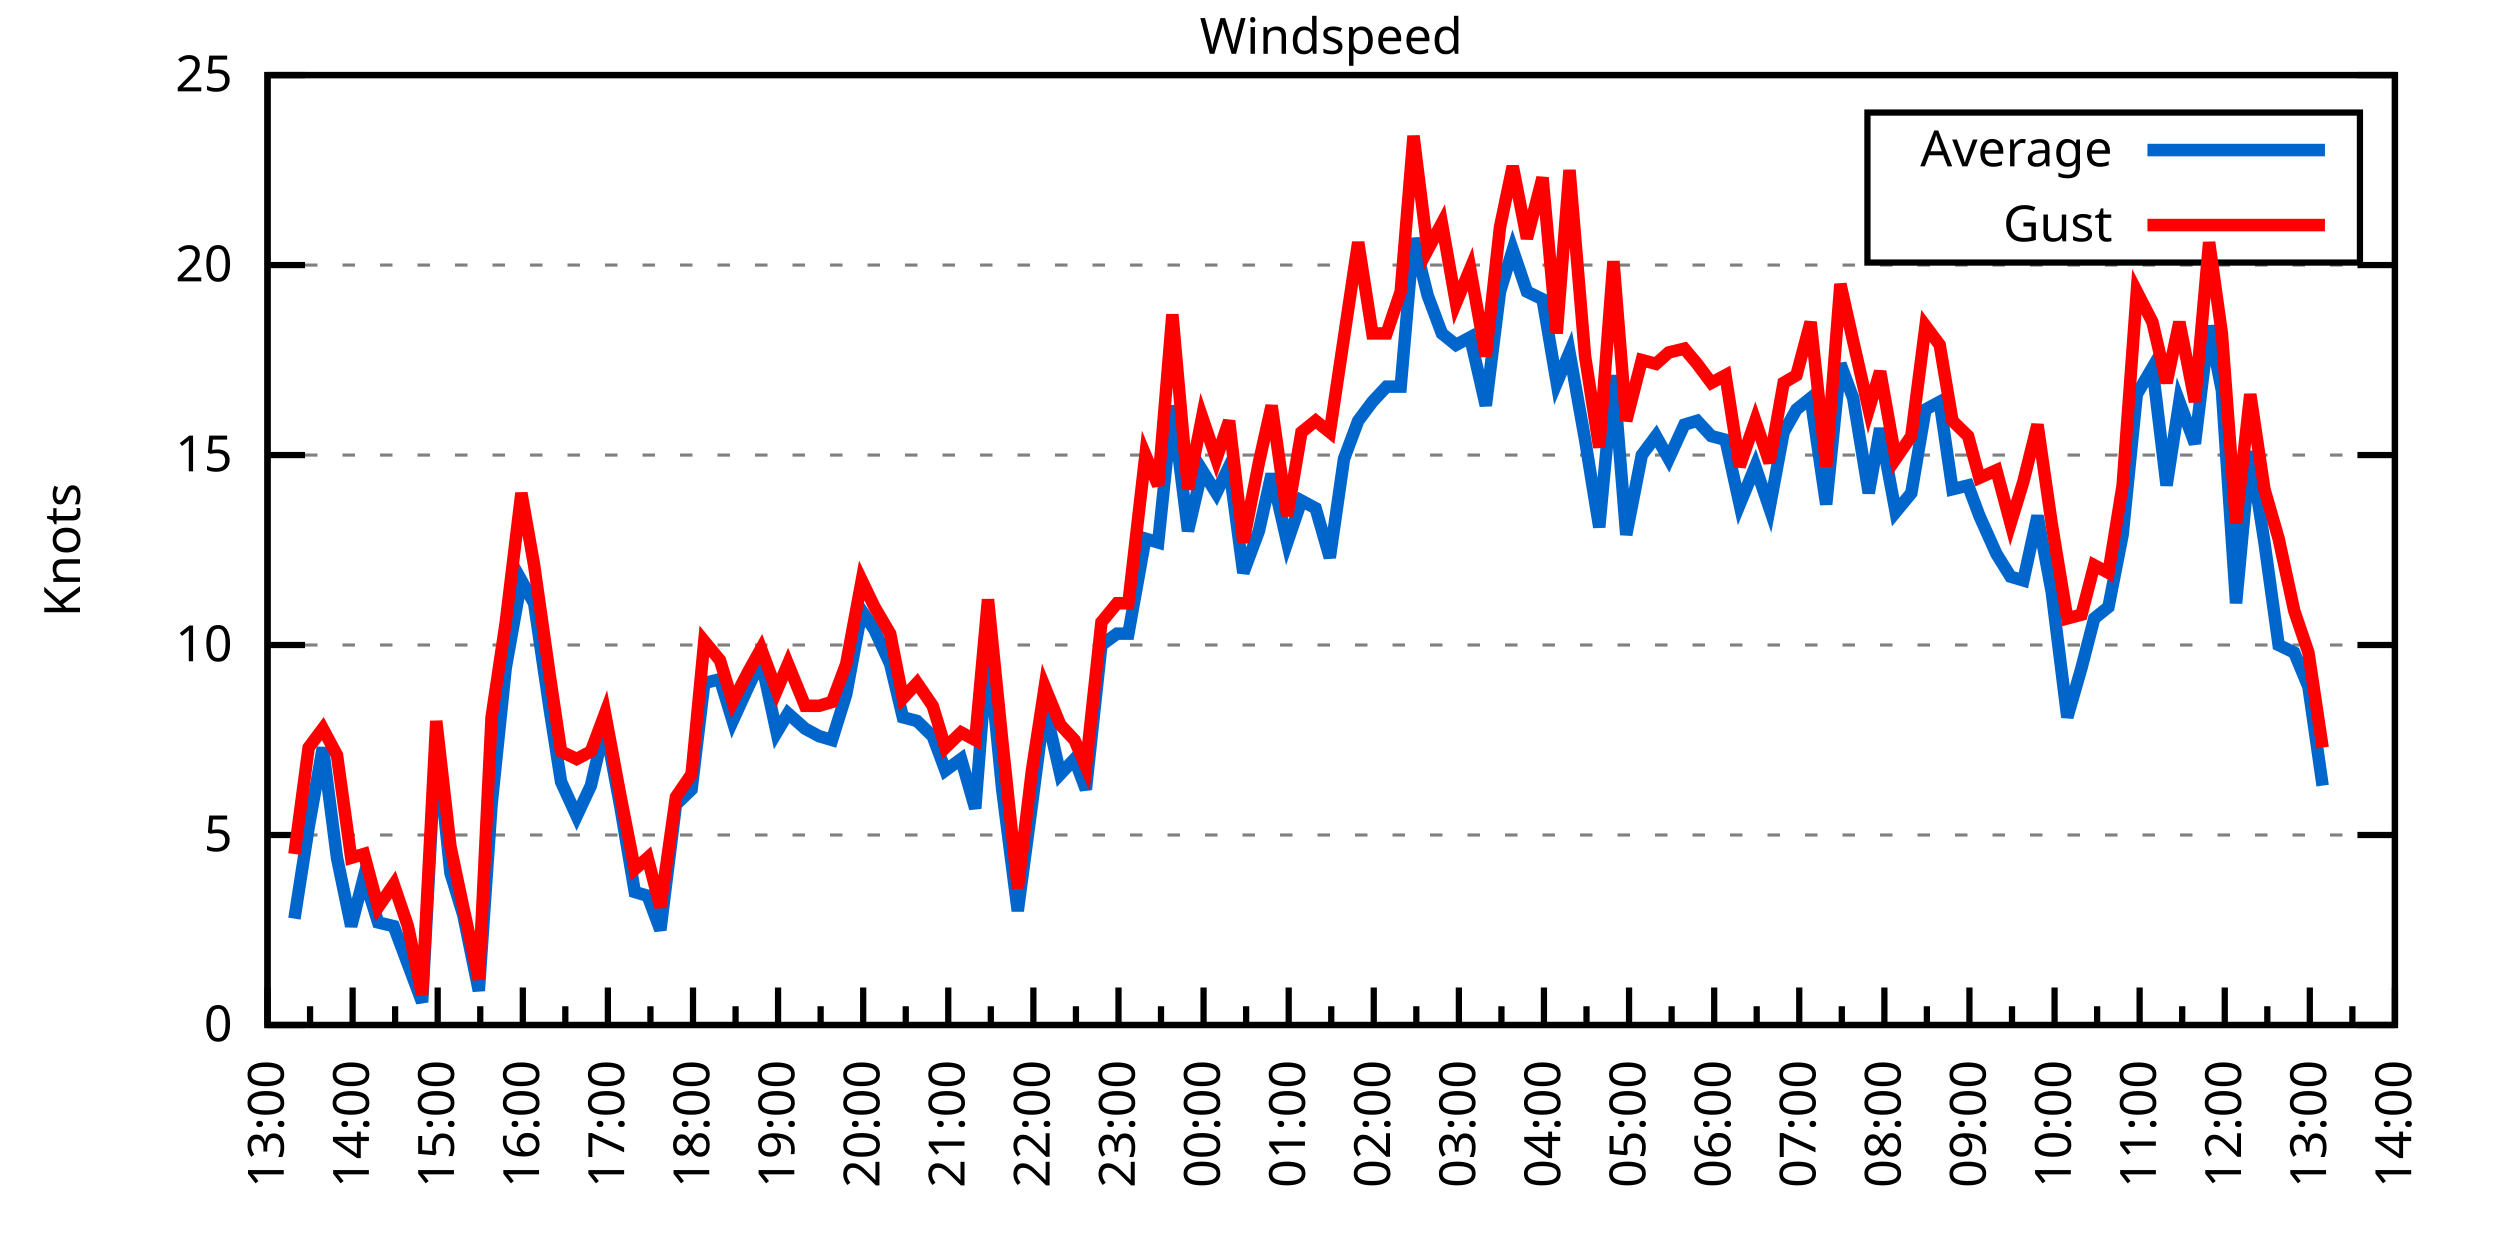
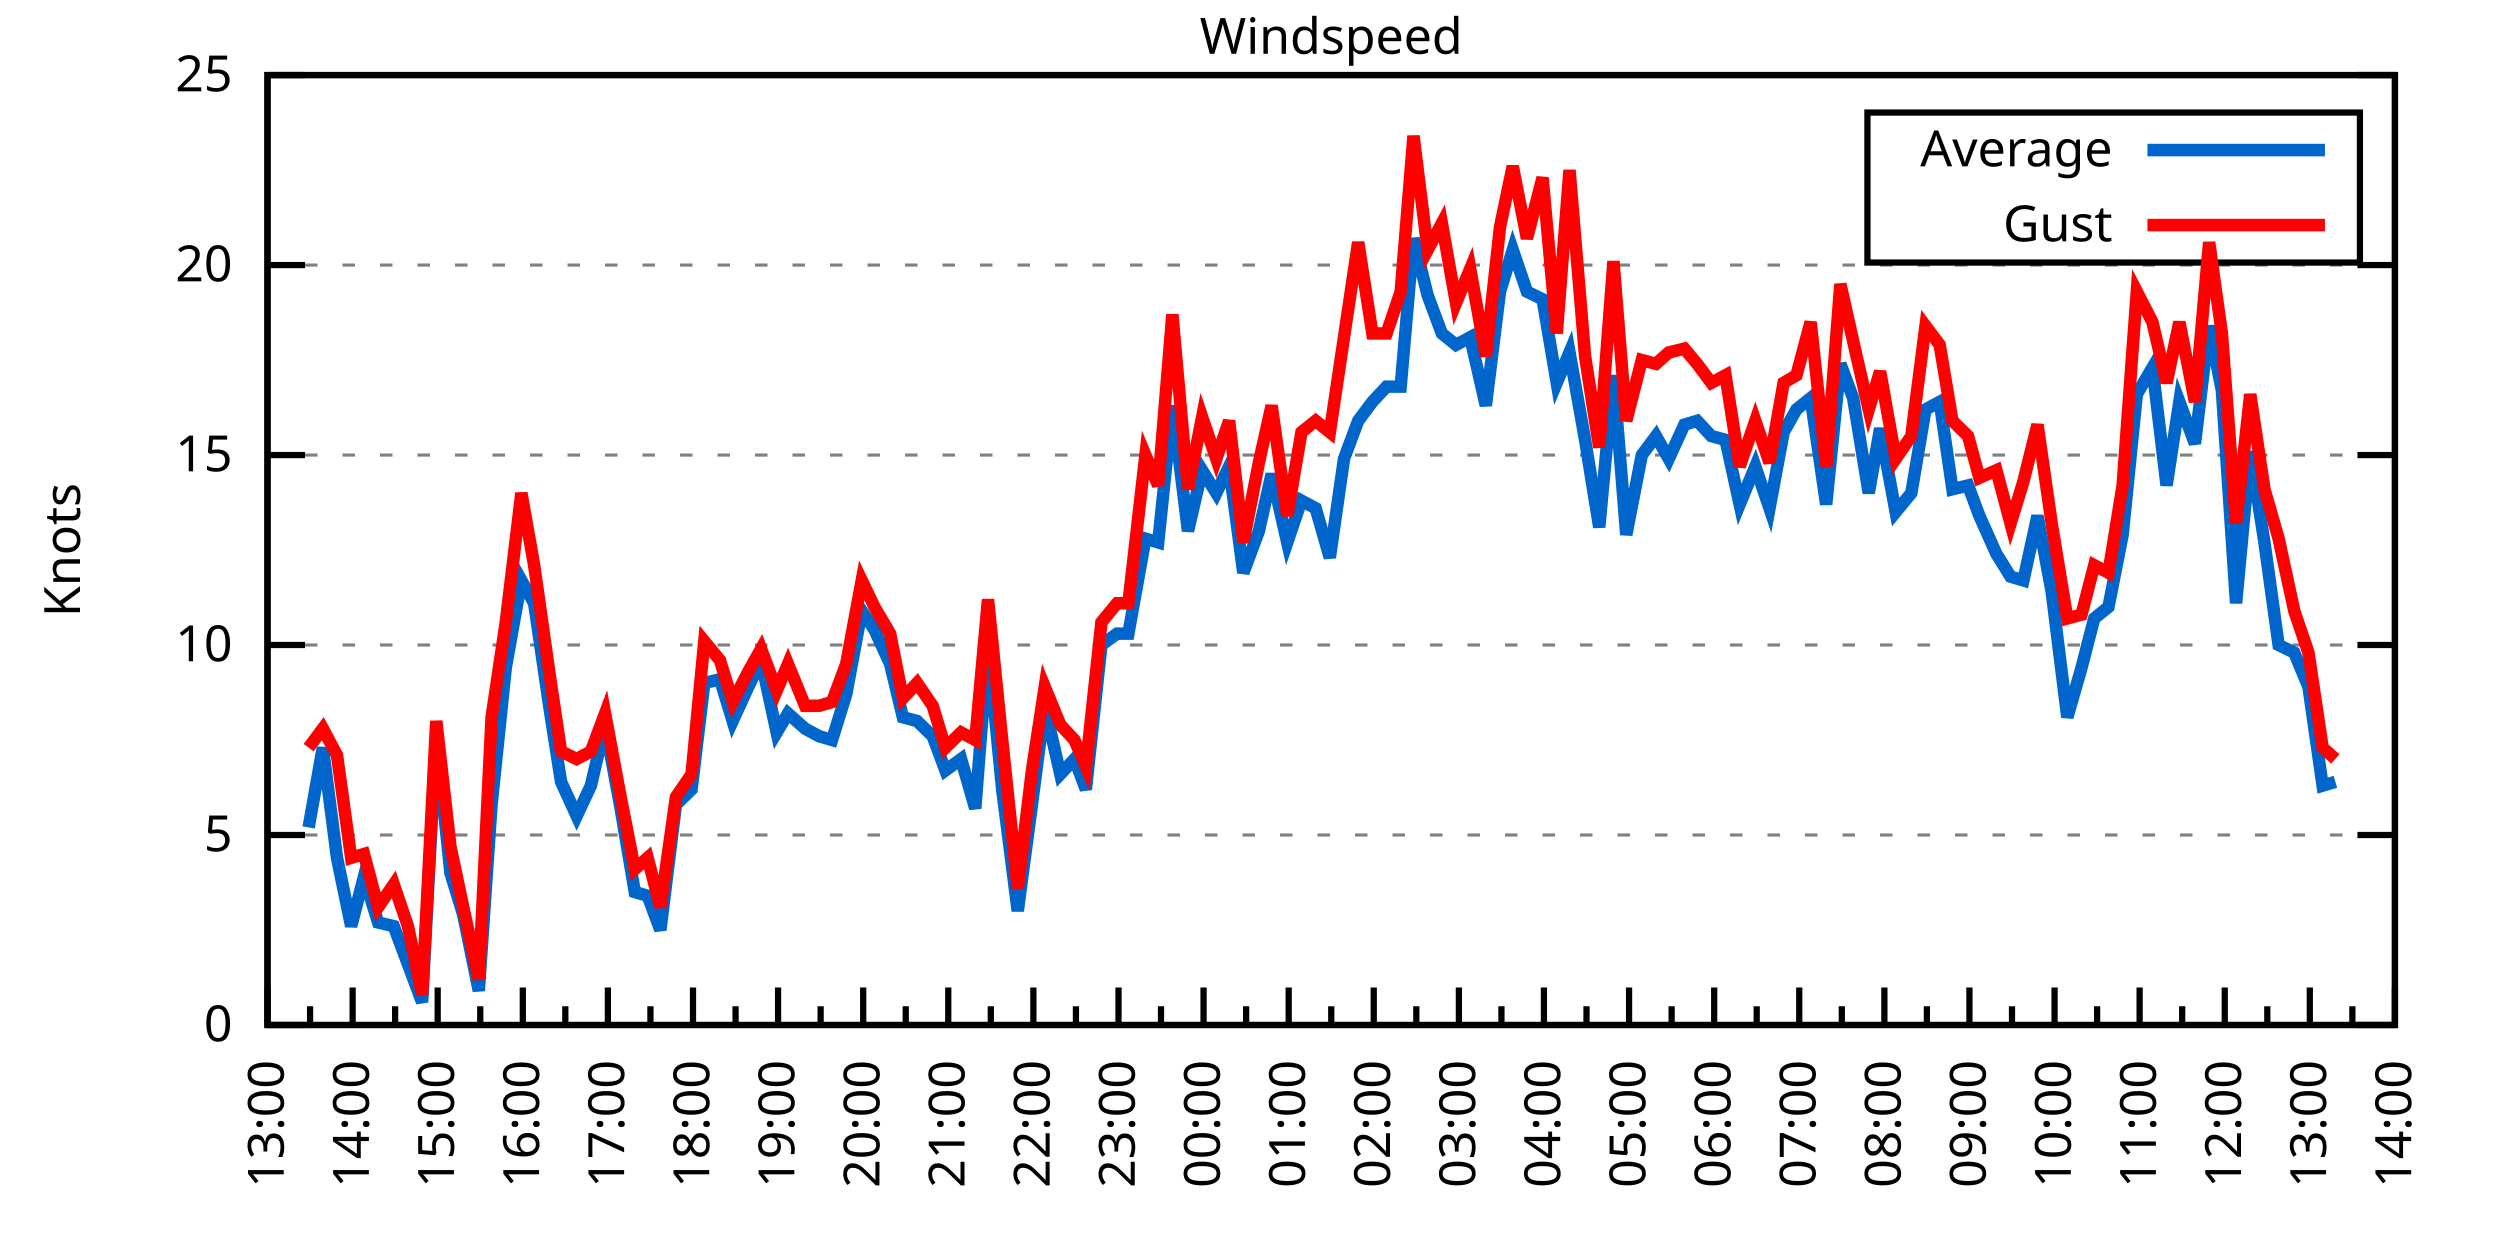
<svg xmlns="http://www.w3.org/2000/svg" xmlns:xlink="http://www.w3.org/1999/xlink" width="400" height="200" viewBox="0 0 400 200">
  <g id="gnuplot_canvas">
    <rect x="0" y="0" width="400" height="200" fill="none" />
    <defs>
      <circle id="gpDot" r="0.5" stroke-width="0.5" stroke="currentColor" />
      <path id="gpPt0" stroke-width="0.333" stroke="currentColor" d="M-1,0 h2 M0,-1 v2" />
      <path id="gpPt1" stroke-width="0.333" stroke="currentColor" d="M-1,-1 L1,1 M1,-1 L-1,1" />
      <path id="gpPt2" stroke-width="0.333" stroke="currentColor" d="M-1,0 L1,0 M0,-1 L0,1 M-1,-1 L1,1 M-1,1 L1,-1" />
      <rect id="gpPt3" stroke-width="0.333" stroke="currentColor" x="-1" y="-1" width="2" height="2" />
      <rect id="gpPt4" stroke-width="0.333" stroke="currentColor" fill="currentColor" x="-1" y="-1" width="2" height="2" />
      <circle id="gpPt5" stroke-width="0.333" stroke="currentColor" cx="0" cy="0" r="1" />
      <use xlink:href="#gpPt5" id="gpPt6" fill="currentColor" stroke="none" />
      <path id="gpPt7" stroke-width="0.333" stroke="currentColor" d="M0,-1.33 L-1.33,0.67 L1.33,0.67 z" />
      <use xlink:href="#gpPt7" id="gpPt8" fill="currentColor" stroke="none" />
      <use xlink:href="#gpPt7" id="gpPt9" stroke="currentColor" transform="rotate(180)" />
      <use xlink:href="#gpPt9" id="gpPt10" fill="currentColor" stroke="none" />
      <use xlink:href="#gpPt3" id="gpPt11" stroke="currentColor" transform="rotate(45)" />
      <use xlink:href="#gpPt11" id="gpPt12" fill="currentColor" stroke="none" />
      <path id="gpPt13" stroke-width="0.333" stroke="currentColor" d="M0,1.330 L1.265,0.411 L0.782,-1.067 L-0.782,-1.076 L-1.265,0.411 z" />
      <use xlink:href="#gpPt13" id="gpPt14" fill="currentColor" stroke="none" />
      <filter id="textbox" filterUnits="objectBoundingBox" x="0" y="0" height="1" width="1">
        <feFlood flood-color="white" flood-opacity="1" result="bgnd" />
        <feComposite in="SourceGraphic" in2="bgnd" operator="atop" />
      </filter>
      <filter id="greybox" filterUnits="objectBoundingBox" x="0" y="0" height="1" width="1">
        <feFlood flood-color="lightgrey" flood-opacity="1" result="grey" />
        <feComposite in="SourceGraphic" in2="grey" operator="atop" />
      </filter>
    </defs>
    <g fill="none" color="white" stroke="currentColor" stroke-width="1.00" stroke-linecap="butt" stroke-linejoin="miter">
</g>
    <g fill="none" color="black" stroke="currentColor" stroke-width="1.00" stroke-linecap="butt" stroke-linejoin="miter">
      <g stroke="none" shape-rendering="crispEdges">
        <polygon fill="rgb(255, 255, 255)" points="42.80,164.00 383.18,164.00 383.18,12.02 42.80,12.02 " />
      </g>
    </g>
    <g fill="none" color="black" stroke="currentColor" stroke-width="1.00" stroke-linecap="butt" stroke-linejoin="miter">
</g>
    <g fill="none" color="black" stroke="black" stroke-width="0.50" stroke-linecap="butt" stroke-linejoin="miter">
</g>
    <g fill="none" color="gray" stroke="currentColor" stroke-width="0.50" stroke-linecap="butt" stroke-linejoin="miter">
      <path stroke="gray" stroke-dasharray="2,4" class="gridline" d="M42.80,164.00 L383.19,164.00  " />
    </g>
    <g fill="none" color="gray" stroke="gray" stroke-width="1.00" stroke-linecap="butt" stroke-linejoin="miter">
</g>
    <g fill="none" color="black" stroke="currentColor" stroke-width="1.00" stroke-linecap="butt" stroke-linejoin="miter">
      <path stroke="black" d="M42.80,164.00 L48.80,164.00 M383.19,164.00 L377.19,164.00  " />
      <g transform="translate(37.20,166.60)" stroke="none" fill="black" font-family="Sans" font-size="8.00" text-anchor="end">
        <text>
          <tspan font-family="Sans"> 0</tspan>
        </text>
      </g>
    </g>
    <g fill="none" color="black" stroke="currentColor" stroke-width="1.00" stroke-linecap="butt" stroke-linejoin="miter">
</g>
    <g fill="none" color="black" stroke="black" stroke-width="0.50" stroke-linecap="butt" stroke-linejoin="miter">
</g>
    <g fill="none" color="gray" stroke="currentColor" stroke-width="0.50" stroke-linecap="butt" stroke-linejoin="miter">
      <path stroke="gray" stroke-dasharray="2,4" class="gridline" d="M42.80,133.60 L383.19,133.60  " />
    </g>
    <g fill="none" color="gray" stroke="gray" stroke-width="1.00" stroke-linecap="butt" stroke-linejoin="miter">
</g>
    <g fill="none" color="black" stroke="currentColor" stroke-width="1.00" stroke-linecap="butt" stroke-linejoin="miter">
      <path stroke="black" d="M42.80,133.60 L48.80,133.60 M383.19,133.60 L377.19,133.60  " />
      <g transform="translate(37.20,136.20)" stroke="none" fill="black" font-family="Sans" font-size="8.00" text-anchor="end">
        <text>
          <tspan font-family="Sans"> 5</tspan>
        </text>
      </g>
    </g>
    <g fill="none" color="black" stroke="currentColor" stroke-width="1.00" stroke-linecap="butt" stroke-linejoin="miter">
</g>
    <g fill="none" color="black" stroke="black" stroke-width="0.50" stroke-linecap="butt" stroke-linejoin="miter">
</g>
    <g fill="none" color="gray" stroke="currentColor" stroke-width="0.50" stroke-linecap="butt" stroke-linejoin="miter">
      <path stroke="gray" stroke-dasharray="2,4" class="gridline" d="M42.80,103.20 L383.19,103.20  " />
    </g>
    <g fill="none" color="gray" stroke="gray" stroke-width="1.00" stroke-linecap="butt" stroke-linejoin="miter">
</g>
    <g fill="none" color="black" stroke="currentColor" stroke-width="1.00" stroke-linecap="butt" stroke-linejoin="miter">
      <path stroke="black" d="M42.80,103.20 L48.80,103.20 M383.19,103.20 L377.19,103.20  " />
      <g transform="translate(37.20,105.80)" stroke="none" fill="black" font-family="Sans" font-size="8.00" text-anchor="end">
        <text>
          <tspan font-family="Sans"> 10</tspan>
        </text>
      </g>
    </g>
    <g fill="none" color="black" stroke="currentColor" stroke-width="1.00" stroke-linecap="butt" stroke-linejoin="miter">
</g>
    <g fill="none" color="black" stroke="black" stroke-width="0.50" stroke-linecap="butt" stroke-linejoin="miter">
</g>
    <g fill="none" color="gray" stroke="currentColor" stroke-width="0.50" stroke-linecap="butt" stroke-linejoin="miter">
      <path stroke="gray" stroke-dasharray="2,4" class="gridline" d="M42.80,72.81 L383.19,72.81  " />
    </g>
    <g fill="none" color="gray" stroke="gray" stroke-width="1.00" stroke-linecap="butt" stroke-linejoin="miter">
</g>
    <g fill="none" color="black" stroke="currentColor" stroke-width="1.00" stroke-linecap="butt" stroke-linejoin="miter">
      <path stroke="black" d="M42.80,72.81 L48.80,72.81 M383.19,72.81 L377.19,72.81  " />
      <g transform="translate(37.20,75.41)" stroke="none" fill="black" font-family="Sans" font-size="8.00" text-anchor="end">
        <text>
          <tspan font-family="Sans"> 15</tspan>
        </text>
      </g>
    </g>
    <g fill="none" color="black" stroke="currentColor" stroke-width="1.00" stroke-linecap="butt" stroke-linejoin="miter">
</g>
    <g fill="none" color="black" stroke="black" stroke-width="0.50" stroke-linecap="butt" stroke-linejoin="miter">
</g>
    <g fill="none" color="gray" stroke="currentColor" stroke-width="0.50" stroke-linecap="butt" stroke-linejoin="miter">
      <path stroke="gray" stroke-dasharray="2,4" class="gridline" d="M42.80,42.41 L383.19,42.41  " />
    </g>
    <g fill="none" color="gray" stroke="gray" stroke-width="1.00" stroke-linecap="butt" stroke-linejoin="miter">
</g>
    <g fill="none" color="black" stroke="currentColor" stroke-width="1.00" stroke-linecap="butt" stroke-linejoin="miter">
      <path stroke="black" d="M42.80,42.41 L48.80,42.41 M383.19,42.41 L377.19,42.41  " />
      <g transform="translate(37.20,45.01)" stroke="none" fill="black" font-family="Sans" font-size="8.00" text-anchor="end">
        <text>
          <tspan font-family="Sans"> 20</tspan>
        </text>
      </g>
    </g>
    <g fill="none" color="black" stroke="currentColor" stroke-width="1.00" stroke-linecap="butt" stroke-linejoin="miter">
</g>
    <g fill="none" color="black" stroke="black" stroke-width="0.50" stroke-linecap="butt" stroke-linejoin="miter">
</g>
    <g fill="none" color="gray" stroke="currentColor" stroke-width="0.50" stroke-linecap="butt" stroke-linejoin="miter">
      <path stroke="gray" stroke-dasharray="2,4" class="gridline" d="M42.80,12.01 L383.19,12.01  " />
    </g>
    <g fill="none" color="gray" stroke="gray" stroke-width="1.00" stroke-linecap="butt" stroke-linejoin="miter">
</g>
    <g fill="none" color="black" stroke="currentColor" stroke-width="1.00" stroke-linecap="butt" stroke-linejoin="miter">
      <path stroke="black" d="M42.80,12.01 L48.80,12.01 M383.19,12.01 L377.19,12.01  " />
      <g transform="translate(37.20,14.61)" stroke="none" fill="black" font-family="Sans" font-size="8.00" text-anchor="end">
        <text>
          <tspan font-family="Sans"> 25</tspan>
        </text>
      </g>
    </g>
    <g fill="none" color="black" stroke="currentColor" stroke-width="1.00" stroke-linecap="butt" stroke-linejoin="miter">
      <path stroke="black" d="M42.80,164.00 L42.80,158.00  " />
      <g transform="translate(45.40,169.60) rotate(270)" stroke="none" fill="black" font-family="Sans" font-size="8.00" text-anchor="end">
        <text>
          <tspan font-family="Sans">13:00</tspan>
        </text>
      </g>
    </g>
    <g fill="none" color="black" stroke="currentColor" stroke-width="1.00" stroke-linecap="butt" stroke-linejoin="miter">
      <path stroke="black" d="M49.61,164.00 L49.61,161.00 M56.42,164.00 L56.42,158.00  " />
      <g transform="translate(59.02,169.60) rotate(270)" stroke="none" fill="black" font-family="Sans" font-size="8.00" text-anchor="end">
        <text>
          <tspan font-family="Sans">14:00</tspan>
        </text>
      </g>
    </g>
    <g fill="none" color="black" stroke="currentColor" stroke-width="1.00" stroke-linecap="butt" stroke-linejoin="miter">
      <path stroke="black" d="M63.22,164.00 L63.22,161.00 M70.03,164.00 L70.03,158.00  " />
      <g transform="translate(72.63,169.60) rotate(270)" stroke="none" fill="black" font-family="Sans" font-size="8.00" text-anchor="end">
        <text>
          <tspan font-family="Sans">15:00</tspan>
        </text>
      </g>
    </g>
    <g fill="none" color="black" stroke="currentColor" stroke-width="1.00" stroke-linecap="butt" stroke-linejoin="miter">
      <path stroke="black" d="M76.84,164.00 L76.84,161.00 M83.65,164.00 L83.65,158.00  " />
      <g transform="translate(86.25,169.60) rotate(270)" stroke="none" fill="black" font-family="Sans" font-size="8.00" text-anchor="end">
        <text>
          <tspan font-family="Sans">16:00</tspan>
        </text>
      </g>
    </g>
    <g fill="none" color="black" stroke="currentColor" stroke-width="1.00" stroke-linecap="butt" stroke-linejoin="miter">
      <path stroke="black" d="M90.45,164.00 L90.45,161.00 M97.26,164.00 L97.26,158.00  " />
      <g transform="translate(99.86,169.60) rotate(270)" stroke="none" fill="black" font-family="Sans" font-size="8.00" text-anchor="end">
        <text>
          <tspan font-family="Sans">17:00</tspan>
        </text>
      </g>
    </g>
    <g fill="none" color="black" stroke="currentColor" stroke-width="1.00" stroke-linecap="butt" stroke-linejoin="miter">
      <path stroke="black" d="M104.07,164.00 L104.07,161.00 M110.88,164.00 L110.88,158.00  " />
      <g transform="translate(113.48,169.60) rotate(270)" stroke="none" fill="black" font-family="Sans" font-size="8.00" text-anchor="end">
        <text>
          <tspan font-family="Sans">18:00</tspan>
        </text>
      </g>
    </g>
    <g fill="none" color="black" stroke="currentColor" stroke-width="1.00" stroke-linecap="butt" stroke-linejoin="miter">
      <path stroke="black" d="M117.69,164.00 L117.69,161.00 M124.49,164.00 L124.49,158.00  " />
      <g transform="translate(127.09,169.60) rotate(270)" stroke="none" fill="black" font-family="Sans" font-size="8.00" text-anchor="end">
        <text>
          <tspan font-family="Sans">19:00</tspan>
        </text>
      </g>
    </g>
    <g fill="none" color="black" stroke="currentColor" stroke-width="1.00" stroke-linecap="butt" stroke-linejoin="miter">
      <path stroke="black" d="M131.30,164.00 L131.30,161.00 M138.11,164.00 L138.11,158.00  " />
      <g transform="translate(140.71,169.60) rotate(270)" stroke="none" fill="black" font-family="Sans" font-size="8.00" text-anchor="end">
        <text>
          <tspan font-family="Sans">20:00</tspan>
        </text>
      </g>
    </g>
    <g fill="none" color="black" stroke="currentColor" stroke-width="1.00" stroke-linecap="butt" stroke-linejoin="miter">
      <path stroke="black" d="M144.92,164.00 L144.92,161.00 M151.72,164.00 L151.72,158.00  " />
      <g transform="translate(154.32,169.60) rotate(270)" stroke="none" fill="black" font-family="Sans" font-size="8.00" text-anchor="end">
        <text>
          <tspan font-family="Sans">21:00</tspan>
        </text>
      </g>
    </g>
    <g fill="none" color="black" stroke="currentColor" stroke-width="1.00" stroke-linecap="butt" stroke-linejoin="miter">
      <path stroke="black" d="M158.53,164.00 L158.53,161.00 M165.34,164.00 L165.34,158.00  " />
      <g transform="translate(167.94,169.60) rotate(270)" stroke="none" fill="black" font-family="Sans" font-size="8.00" text-anchor="end">
        <text>
          <tspan font-family="Sans">22:00</tspan>
        </text>
      </g>
    </g>
    <g fill="none" color="black" stroke="currentColor" stroke-width="1.00" stroke-linecap="butt" stroke-linejoin="miter">
      <path stroke="black" d="M172.15,164.00 L172.15,161.00 M178.96,164.00 L178.96,158.00  " />
      <g transform="translate(181.56,169.60) rotate(270)" stroke="none" fill="black" font-family="Sans" font-size="8.00" text-anchor="end">
        <text>
          <tspan font-family="Sans">23:00</tspan>
        </text>
      </g>
    </g>
    <g fill="none" color="black" stroke="currentColor" stroke-width="1.00" stroke-linecap="butt" stroke-linejoin="miter">
      <path stroke="black" d="M185.76,164.00 L185.76,161.00 M192.57,164.00 L192.57,158.00  " />
      <g transform="translate(195.17,169.60) rotate(270)" stroke="none" fill="black" font-family="Sans" font-size="8.00" text-anchor="end">
        <text>
          <tspan font-family="Sans">00:00</tspan>
        </text>
      </g>
    </g>
    <g fill="none" color="black" stroke="currentColor" stroke-width="1.00" stroke-linecap="butt" stroke-linejoin="miter">
      <path stroke="black" d="M199.38,164.00 L199.38,161.00 M206.19,164.00 L206.19,158.00  " />
      <g transform="translate(208.79,169.60) rotate(270)" stroke="none" fill="black" font-family="Sans" font-size="8.00" text-anchor="end">
        <text>
          <tspan font-family="Sans">01:00</tspan>
        </text>
      </g>
    </g>
    <g fill="none" color="black" stroke="currentColor" stroke-width="1.00" stroke-linecap="butt" stroke-linejoin="miter">
      <path stroke="black" d="M213.00,164.00 L213.00,161.00 M219.80,164.00 L219.80,158.00  " />
      <g transform="translate(222.40,169.60) rotate(270)" stroke="none" fill="black" font-family="Sans" font-size="8.00" text-anchor="end">
        <text>
          <tspan font-family="Sans">02:00</tspan>
        </text>
      </g>
    </g>
    <g fill="none" color="black" stroke="currentColor" stroke-width="1.00" stroke-linecap="butt" stroke-linejoin="miter">
      <path stroke="black" d="M226.61,164.00 L226.61,161.00 M233.42,164.00 L233.42,158.00  " />
      <g transform="translate(236.02,169.60) rotate(270)" stroke="none" fill="black" font-family="Sans" font-size="8.00" text-anchor="end">
        <text>
          <tspan font-family="Sans">03:00</tspan>
        </text>
      </g>
    </g>
    <g fill="none" color="black" stroke="currentColor" stroke-width="1.00" stroke-linecap="butt" stroke-linejoin="miter">
      <path stroke="black" d="M240.23,164.00 L240.23,161.00 M247.03,164.00 L247.03,158.00  " />
      <g transform="translate(249.63,169.60) rotate(270)" stroke="none" fill="black" font-family="Sans" font-size="8.00" text-anchor="end">
        <text>
          <tspan font-family="Sans">04:00</tspan>
        </text>
      </g>
    </g>
    <g fill="none" color="black" stroke="currentColor" stroke-width="1.00" stroke-linecap="butt" stroke-linejoin="miter">
      <path stroke="black" d="M253.84,164.00 L253.84,161.00 M260.65,164.00 L260.65,158.00  " />
      <g transform="translate(263.25,169.60) rotate(270)" stroke="none" fill="black" font-family="Sans" font-size="8.00" text-anchor="end">
        <text>
          <tspan font-family="Sans">05:00</tspan>
        </text>
      </g>
    </g>
    <g fill="none" color="black" stroke="currentColor" stroke-width="1.00" stroke-linecap="butt" stroke-linejoin="miter">
      <path stroke="black" d="M267.46,164.00 L267.46,161.00 M274.27,164.00 L274.27,158.00  " />
      <g transform="translate(276.87,169.60) rotate(270)" stroke="none" fill="black" font-family="Sans" font-size="8.00" text-anchor="end">
        <text>
          <tspan font-family="Sans">06:00</tspan>
        </text>
      </g>
    </g>
    <g fill="none" color="black" stroke="currentColor" stroke-width="1.00" stroke-linecap="butt" stroke-linejoin="miter">
      <path stroke="black" d="M281.07,164.00 L281.07,161.00 M287.88,164.00 L287.88,158.00  " />
      <g transform="translate(290.48,169.60) rotate(270)" stroke="none" fill="black" font-family="Sans" font-size="8.00" text-anchor="end">
        <text>
          <tspan font-family="Sans">07:00</tspan>
        </text>
      </g>
    </g>
    <g fill="none" color="black" stroke="currentColor" stroke-width="1.00" stroke-linecap="butt" stroke-linejoin="miter">
      <path stroke="black" d="M294.69,164.00 L294.69,161.00 M301.50,164.00 L301.50,158.00  " />
      <g transform="translate(304.10,169.60) rotate(270)" stroke="none" fill="black" font-family="Sans" font-size="8.00" text-anchor="end">
        <text>
          <tspan font-family="Sans">08:00</tspan>
        </text>
      </g>
    </g>
    <g fill="none" color="black" stroke="currentColor" stroke-width="1.00" stroke-linecap="butt" stroke-linejoin="miter">
      <path stroke="black" d="M308.30,164.00 L308.30,161.00 M315.11,164.00 L315.11,158.00  " />
      <g transform="translate(317.71,169.60) rotate(270)" stroke="none" fill="black" font-family="Sans" font-size="8.00" text-anchor="end">
        <text>
          <tspan font-family="Sans">09:00</tspan>
        </text>
      </g>
    </g>
    <g fill="none" color="black" stroke="currentColor" stroke-width="1.00" stroke-linecap="butt" stroke-linejoin="miter">
      <path stroke="black" d="M321.92,164.00 L321.92,161.00 M328.73,164.00 L328.73,158.00  " />
      <g transform="translate(331.33,169.60) rotate(270)" stroke="none" fill="black" font-family="Sans" font-size="8.00" text-anchor="end">
        <text>
          <tspan font-family="Sans">10:00</tspan>
        </text>
      </g>
    </g>
    <g fill="none" color="black" stroke="currentColor" stroke-width="1.00" stroke-linecap="butt" stroke-linejoin="miter">
      <path stroke="black" d="M335.54,164.00 L335.54,161.00 M342.34,164.00 L342.34,158.00  " />
      <g transform="translate(344.94,169.60) rotate(270)" stroke="none" fill="black" font-family="Sans" font-size="8.00" text-anchor="end">
        <text>
          <tspan font-family="Sans">11:00</tspan>
        </text>
      </g>
    </g>
    <g fill="none" color="black" stroke="currentColor" stroke-width="1.00" stroke-linecap="butt" stroke-linejoin="miter">
      <path stroke="black" d="M349.15,164.00 L349.15,161.00 M355.96,164.00 L355.96,158.00  " />
      <g transform="translate(358.56,169.60) rotate(270)" stroke="none" fill="black" font-family="Sans" font-size="8.00" text-anchor="end">
        <text>
          <tspan font-family="Sans">12:00</tspan>
        </text>
      </g>
    </g>
    <g fill="none" color="black" stroke="currentColor" stroke-width="1.00" stroke-linecap="butt" stroke-linejoin="miter">
      <path stroke="black" d="M362.77,164.00 L362.77,161.00 M369.57,164.00 L369.57,158.00  " />
      <g transform="translate(372.17,169.60) rotate(270)" stroke="none" fill="black" font-family="Sans" font-size="8.00" text-anchor="end">
        <text>
          <tspan font-family="Sans">13:00</tspan>
        </text>
      </g>
    </g>
    <g fill="none" color="black" stroke="currentColor" stroke-width="1.00" stroke-linecap="butt" stroke-linejoin="miter">
      <path stroke="black" d="M376.38,164.00 L376.38,161.00 M383.19,164.00 L383.19,158.00  " />
      <g transform="translate(385.79,169.60) rotate(270)" stroke="none" fill="black" font-family="Sans" font-size="8.00" text-anchor="end">
        <text>
          <tspan font-family="Sans">14:00</tspan>
        </text>
      </g>
    </g>
    <g fill="none" color="black" stroke="currentColor" stroke-width="1.00" stroke-linecap="butt" stroke-linejoin="miter">
</g>
    <g fill="none" color="black" stroke="currentColor" stroke-width="1.00" stroke-linecap="butt" stroke-linejoin="miter">
      <path stroke="black" d="M42.80,12.01 L42.80,164.00 L383.19,164.00 L383.19,12.01 L42.80,12.01 Z  " />
    </g>
    <g fill="none" color="black" stroke="currentColor" stroke-width="1.00" stroke-linecap="butt" stroke-linejoin="miter">
      <g transform="translate(12.80,88.01) rotate(270)" stroke="none" fill="black" font-family="Sans" font-size="8.00" text-anchor="middle">
        <text>
          <tspan font-family="Sans">Knots</tspan>
        </text>
      </g>
    </g>
    <g fill="none" color="black" stroke="currentColor" stroke-width="1.00" stroke-linecap="butt" stroke-linejoin="miter">
</g>
    <g fill="none" color="black" stroke="currentColor" stroke-width="1.00" stroke-linecap="butt" stroke-linejoin="miter">
      <path stroke="black" d="M298.79,42.01 L298.79,18.01 L377.59,18.01 L377.59,42.01 L298.79,42.01 Z  " />
    </g>
    <g id="Windspeed_plot_1">
      <g fill="none" color="white" stroke="black" stroke-width="2.00" stroke-linecap="butt" stroke-linejoin="miter">
</g>
      <g fill="none" color="black" stroke="currentColor" stroke-width="2.00" stroke-linecap="butt" stroke-linejoin="miter">
        <g transform="translate(337.99,26.61)" stroke="none" fill="black" font-family="Sans" font-size="8.00" text-anchor="end">
          <text>
            <tspan font-family="Sans">Average</tspan>
          </text>
        </g>
      </g>
      <g fill="none" color="black" stroke="currentColor" stroke-width="2.00" stroke-linecap="butt" stroke-linejoin="miter">
-         <path stroke="rgb(  0, 102, 204)" d="M343.59,24.01 L371.99,24.01 M47.11,146.98 L49.38,132.39 L51.65,119.62 L53.92,137.25 L56.19,148.19 L58.23,140.29   L60.50,147.59 L63.00,148.19 L65.27,154.27 L67.54,160.35 L69.80,117.80 L72.07,139.68 L74.12,146.37 L76.61,158.53   L78.65,128.74 L80.92,106.85 L83.42,92.87 L85.46,96.52 L87.96,113.54 L89.77,125.09 L92.27,130.56 L94.54,125.70   L96.81,115.97 L99.30,129.35 L101.57,142.72 L103.62,143.33 L105.66,148.80 L108.15,128.74 L110.65,126.31 L112.69,109.28   L115.19,108.68 L117.23,115.36 L119.73,109.89 L121.77,105.64 L124.27,117.19 L126.08,114.15 L128.81,116.58 L131.07,117.80   L133.12,118.40 L135.39,111.11 L137.88,97.73 L139.92,100.77 L142.42,106.24 L144.46,114.76 L146.73,115.36 L149.23,117.80   L151.27,123.27 L153.77,121.44 L156.04,129.35 L158.08,103.20 L160.35,126.31 L162.84,145.76 L165.11,128.74 L167.16,112.93   L169.65,123.87 L171.92,121.44 L173.74,126.31 L176.23,103.20 L178.73,101.38 L180.54,101.38 L183.27,86.18 L185.31,86.79   L187.58,64.90 L190.08,84.97 L192.34,75.24 L194.61,78.89 L196.66,74.63 L198.93,91.65 L201.42,84.97 L203.46,75.85   L205.96,86.79 L208.23,80.10 L210.50,81.32 L212.77,89.22 L215.04,73.41 L217.31,67.33 L219.58,64.29 L221.85,61.86   L224.11,61.86 L226.16,38.15 L228.43,47.27 L230.70,53.35 L232.96,55.18 L235.23,53.96 L237.73,64.90 L240.00,46.66   L242.04,39.98 L244.31,46.66 L246.81,47.88 L249.08,61.25 L251.12,56.39 L253.61,70.37 L255.88,84.36 L258.15,60.04   L260.20,85.57 L262.69,72.81 L264.96,69.77 L267.00,73.41 L269.50,67.94 L271.54,67.33 L273.81,69.77 L276.08,70.37   L278.35,80.71 L280.85,74.63 L283.12,81.32 L285.38,69.16 L287.43,65.51 L289.70,63.69 L292.19,80.71 L294.46,58.21   L296.50,63.69 L299.00,78.89 L300.82,68.55 L303.31,81.93 L305.81,78.89 L308.08,65.51 L310.35,64.29 L312.39,78.28   L314.89,77.67 L316.70,82.53 L319.42,88.61 L321.69,92.26 L323.74,92.87 L326.00,82.53 L328.27,94.69 L330.77,114.76   L333.04,106.85 L335.08,98.95 L337.35,97.12 L339.62,85.57 L341.89,63.08 L344.39,58.82 L346.65,77.67 L348.70,64.29   L351.19,70.98 L353.46,52.14 L355.50,62.47 L357.77,96.52 L360.04,72.20 L362.31,86.79 L364.58,103.20 L367.08,104.42   L369.35,109.89 L371.62,125.70  " />
+         <path stroke="rgb(  0, 102, 204)" d="M343.59,24.01 L371.99,24.01 M49.38,132.39 L51.65,119.62 L53.92,137.25 L56.19,148.19 L58.23,140.29 L60.50,147.59   L63.00,148.19 L65.27,154.27 L67.54,160.35 L69.80,117.80 L72.07,139.68 L74.12,146.37 L76.61,158.53 L78.65,128.74   L80.92,106.85 L83.42,92.87 L85.46,96.52 L87.96,113.54 L89.77,125.09 L92.27,130.56 L94.54,125.70 L96.81,115.97   L99.30,129.35 L101.57,142.72 L103.62,143.33 L105.66,148.80 L108.15,128.74 L110.65,126.31 L112.69,109.28 L115.19,108.68   L117.23,115.36 L119.73,109.89 L121.77,105.64 L124.27,117.19 L126.08,114.15 L128.81,116.58 L131.07,117.80 L133.12,118.40   L135.39,111.11 L137.88,97.73 L139.92,100.77 L142.42,106.24 L144.46,114.76 L146.73,115.36 L149.23,117.80 L151.27,123.27   L153.77,121.44 L156.04,129.35 L158.08,103.20 L160.35,126.31 L162.84,145.76 L165.11,128.74 L167.16,112.93 L169.65,123.87   L171.92,121.44 L173.74,126.31 L176.23,103.20 L178.73,101.38 L180.54,101.38 L183.27,86.18 L185.31,86.79 L187.58,64.90   L190.08,84.97 L192.34,75.24 L194.61,78.89 L196.66,74.63 L198.93,91.65 L201.42,84.97 L203.46,75.85 L205.96,86.79   L208.23,80.10 L210.50,81.32 L212.77,89.22 L215.04,73.41 L217.31,67.33 L219.58,64.29 L221.85,61.86 L224.11,61.86   L226.16,38.15 L228.43,47.27 L230.70,53.35 L232.96,55.18 L235.23,53.96 L237.73,64.90 L240.00,46.66 L242.04,39.98   L244.31,46.66 L246.81,47.88 L249.08,61.25 L251.12,56.39 L253.61,70.37 L255.88,84.36 L258.15,60.04 L260.20,85.57   L262.69,72.81 L264.96,69.77 L267.00,73.41 L269.50,67.94 L271.54,67.33 L273.81,69.77 L276.08,70.37 L278.35,80.71   L280.85,74.63 L283.12,81.32 L285.38,69.16 L287.43,65.51 L289.70,63.69 L292.19,80.71 L294.46,58.21 L296.50,63.69   L299.00,78.89 L300.82,68.55 L303.31,81.93 L305.81,78.89 L308.08,65.51 L310.35,64.29 L312.39,78.28 L314.89,77.67   L316.70,82.53 L319.42,88.61 L321.69,92.26 L323.74,92.87 L326.00,82.53 L328.27,94.69 L330.77,114.76 L333.04,106.85   L335.08,98.95 L337.35,97.12 L339.62,85.57 L341.89,63.08 L344.39,58.82 L346.65,77.67 L348.70,64.29 L351.19,70.98   L353.46,52.14 L355.50,62.47 L357.77,96.52 L360.04,72.20 L362.31,86.79 L364.58,103.20 L367.08,104.42 L369.35,109.89   L371.62,125.70 L373.66,125.09  " />
      </g>
    </g>
    <g id="Windspeed_plot_2">
      <g fill="none" color="black" stroke="currentColor" stroke-width="2.00" stroke-linecap="butt" stroke-linejoin="miter">
        <g transform="translate(337.99,38.61)" stroke="none" fill="black" font-family="Sans" font-size="8.00" text-anchor="end">
          <text>
            <tspan font-family="Sans">Gust</tspan>
          </text>
        </g>
      </g>
      <g fill="none" color="black" stroke="currentColor" stroke-width="2.00" stroke-linecap="butt" stroke-linejoin="miter">
-         <path stroke="rgb(255,   0,   0)" d="M343.59,36.01 L371.99,36.01 M47.11,136.64 L49.38,119.62 L51.65,116.58 L53.92,120.83 L56.19,137.25 L58.23,136.64   L60.50,145.15 L63.00,141.51 L65.27,148.19 L67.54,159.14 L69.80,115.36 L72.07,135.43 L74.12,145.15 L76.61,156.70   L78.65,114.76 L80.92,99.56 L83.42,78.89 L85.46,90.44 L87.96,108.07 L89.77,120.23 L92.27,121.44 L94.54,120.23   L96.81,114.15 L99.30,127.52 L101.57,139.07 L103.62,137.25 L105.66,145.15 L108.15,127.52 L110.65,123.87 L112.69,102.60   L115.19,105.64 L117.23,112.32 L119.73,107.46 L121.77,103.81 L124.27,110.50 L126.08,106.24 L128.81,112.93 L131.07,112.93   L133.12,112.32 L135.39,106.24 L137.88,92.87 L139.92,97.12 L142.42,101.38 L144.46,111.72 L146.73,109.28 L149.23,112.93   L151.27,119.62 L153.77,117.19 L156.04,118.40 L158.08,95.91 L160.35,118.40 L162.84,142.11 L165.11,123.27 L167.16,109.89   L169.65,115.97 L171.92,118.40 L173.74,122.66 L176.23,99.56 L178.73,96.52 L180.54,96.52 L183.27,72.81 L185.31,77.67   L187.58,50.31 L190.08,78.28 L192.34,66.73 L194.61,73.41 L196.66,67.33 L198.93,86.79 L201.42,74.02 L203.46,64.90   L205.96,82.53 L208.23,69.16 L210.50,67.33 L212.77,69.16 L215.04,53.96 L217.31,38.76 L219.58,53.35 L221.85,53.35   L224.11,46.66 L226.16,21.74 L228.43,39.98 L230.70,35.72 L232.96,48.49 L235.23,43.02 L237.73,57.00 L240.00,36.33   L242.04,26.60 L244.31,38.15 L246.81,28.42 L249.08,53.35 L251.12,27.21 L253.61,57.00 L255.88,71.59 L258.15,41.80   L260.20,67.33 L262.69,57.61 L264.96,58.21 L267.00,56.39 L269.50,55.78 L271.54,58.21 L273.81,61.25 L276.08,60.04   L278.35,74.63 L280.85,67.33 L283.12,74.02 L285.38,61.25 L287.43,60.04 L289.70,51.53 L292.19,74.63 L294.46,45.45   L296.50,54.57 L299.00,65.51 L300.82,59.43 L303.31,73.41 L305.81,69.77 L308.08,52.14 L310.35,55.18 L312.39,67.33   L314.89,69.77 L316.70,76.45 L319.42,75.24 L321.69,83.75 L323.74,77.06 L326.00,67.94 L328.27,83.75 L330.77,98.95   L333.04,98.34 L335.08,90.44 L337.35,91.65 L339.62,77.67 L341.89,46.66 L344.39,51.53 L346.65,61.25 L348.70,51.53   L351.19,64.29 L353.46,38.76 L355.50,53.35 L357.77,83.75 L360.04,63.08 L362.31,78.28 L364.58,86.18 L367.08,97.73   L369.35,104.42 L371.62,119.62  " />
+         <path stroke="rgb(255,   0,   0)" d="M343.59,36.01 L371.99,36.01 M49.38,119.62 L51.65,116.58 L53.92,120.83 L56.19,137.25 L58.23,136.64 L60.50,145.15   L63.00,141.51 L65.27,148.19 L67.54,159.14 L69.80,115.36 L72.07,135.43 L74.12,145.15 L76.61,156.70 L78.65,114.76   L80.92,99.56 L83.42,78.89 L85.46,90.44 L87.96,108.07 L89.77,120.23 L92.27,121.44 L94.54,120.23 L96.81,114.15   L99.30,127.52 L101.57,139.07 L103.62,137.25 L105.66,145.15 L108.15,127.52 L110.65,123.87 L112.69,102.60 L115.19,105.64   L117.23,112.32 L119.73,107.46 L121.77,103.81 L124.27,110.50 L126.08,106.24 L128.81,112.93 L131.07,112.93 L133.12,112.32   L135.39,106.24 L137.88,92.87 L139.92,97.12 L142.42,101.38 L144.46,111.72 L146.73,109.28 L149.23,112.93 L151.27,119.62   L153.77,117.19 L156.04,118.40 L158.08,95.91 L160.35,118.40 L162.84,142.11 L165.11,123.27 L167.16,109.89 L169.65,115.97   L171.92,118.40 L173.74,122.66 L176.23,99.56 L178.73,96.52 L180.54,96.52 L183.27,72.81 L185.31,77.67 L187.58,50.31   L190.08,78.28 L192.34,66.73 L194.61,73.41 L196.66,67.33 L198.93,86.79 L201.42,74.02 L203.46,64.90 L205.96,82.53   L208.23,69.16 L210.50,67.33 L212.77,69.16 L215.04,53.96 L217.31,38.76 L219.58,53.35 L221.85,53.35 L224.11,46.66   L226.16,21.74 L228.43,39.98 L230.70,35.72 L232.96,48.49 L235.23,43.02 L237.73,57.00 L240.00,36.33 L242.04,26.60   L244.31,38.15 L246.81,28.42 L249.08,53.35 L251.12,27.21 L253.61,57.00 L255.88,71.59 L258.15,41.80 L260.20,67.33   L262.69,57.61 L264.96,58.21 L267.00,56.39 L269.50,55.78 L271.54,58.21 L273.81,61.25 L276.08,60.04 L278.35,74.63   L280.85,67.33 L283.12,74.02 L285.38,61.25 L287.43,60.04 L289.70,51.53 L292.19,74.63 L294.46,45.45 L296.50,54.57   L299.00,65.51 L300.82,59.43 L303.31,73.41 L305.81,69.77 L308.08,52.14 L310.35,55.18 L312.39,67.33 L314.89,69.77   L316.70,76.45 L319.42,75.24 L321.69,83.75 L323.74,77.06 L326.00,67.94 L328.27,83.75 L330.77,98.95 L333.04,98.34   L335.08,90.44 L337.35,91.65 L339.62,77.67 L341.89,46.66 L344.39,51.53 L346.65,61.25 L348.70,51.53 L351.19,64.29   L353.46,38.76 L355.50,53.35 L357.77,83.75 L360.04,63.08 L362.31,78.28 L364.58,86.18 L367.08,97.73 L369.35,104.42   L371.62,119.62 L373.66,121.44  " />
      </g>
    </g>
    <g fill="none" color="black" stroke="currentColor" stroke-width="2.00" stroke-linecap="butt" stroke-linejoin="miter">
</g>
    <g fill="none" color="black" stroke="black" stroke-width="1.00" stroke-linecap="butt" stroke-linejoin="miter">
</g>
    <g fill="none" color="black" stroke="currentColor" stroke-width="1.00" stroke-linecap="butt" stroke-linejoin="miter">
      <path stroke="black" d="M42.80,12.01 L42.80,164.00 L383.19,164.00 L383.19,12.01 L42.80,12.01 Z  " />
    </g>
    <g fill="none" color="black" stroke="currentColor" stroke-width="1.00" stroke-linecap="butt" stroke-linejoin="miter">
      <g transform="translate(212.99,8.61)" stroke="none" fill="black" font-family="Sans" font-size="8.00" text-anchor="middle">
        <text>
          <tspan font-family="Sans">Windspeed</tspan>
        </text>
      </g>
    </g>
    <g fill="none" color="black" stroke="currentColor" stroke-width="1.00" stroke-linecap="butt" stroke-linejoin="miter">
</g>
  </g>
</svg>
